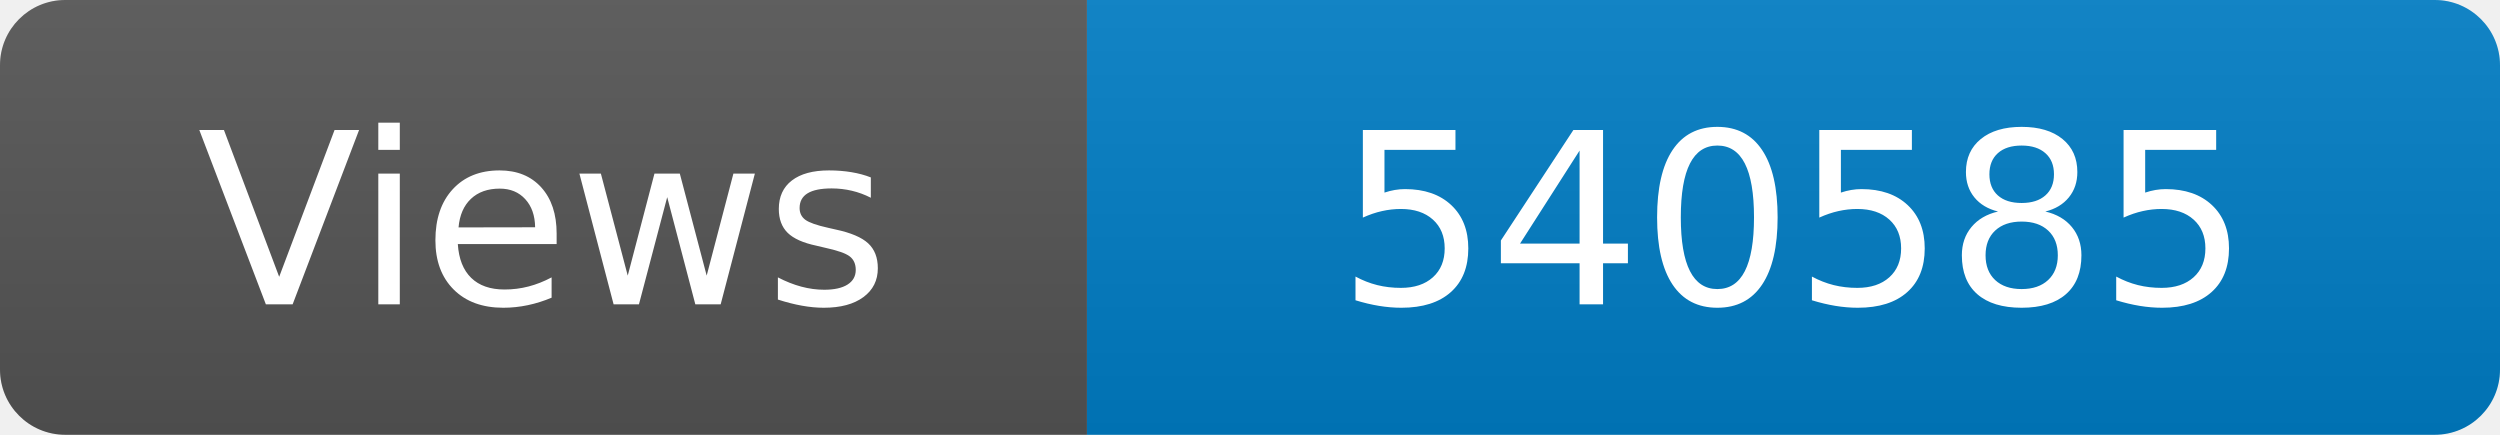
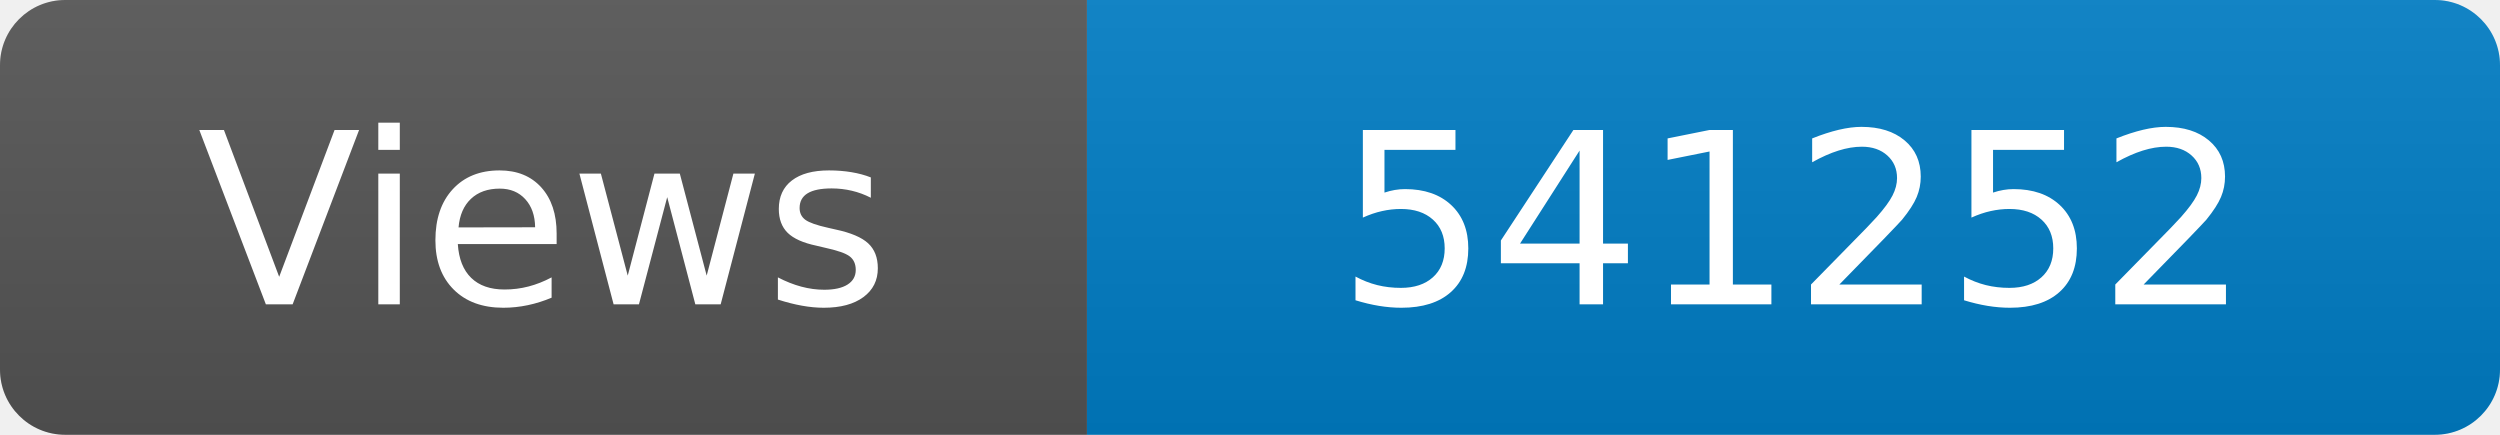
<svg xmlns="http://www.w3.org/2000/svg" width="115" height="20" role="img" aria-label="Maintained?: yes">
  <linearGradient id="s" x2="0" y2="100%">
    <stop offset="0" stop-color="#bbb" stop-opacity=".1" />
    <stop offset="1" stop-opacity=".1" />
  </linearGradient>
  <clipPath id="r">
    <rect width="115" height="20" rx="3" fill="#fff" />
  </clipPath>
  <g clip-path="url(#r)">
    <rect width="50" height="20" fill="#555" />
    <rect x="50" width="160" height="20" fill="#007ec6" />
    <rect width="115" height="20" fill="url(#s)" />
  </g>
  <g fill="#fff" text-anchor="middle" font-family="Verdana,Geneva,DejaVu Sans,sans-serif" font-size="110">
    <text x="250" y="140" transform="scale(.1)" fill="#fff">Views</text>
-     <text x="825" y="140" transform="scale(.1)" fill="#fff">540585</text>
+     <text x="825" y="140" transform="scale(.1)" fill="#fff">541252</text>
  </g>
</svg>
